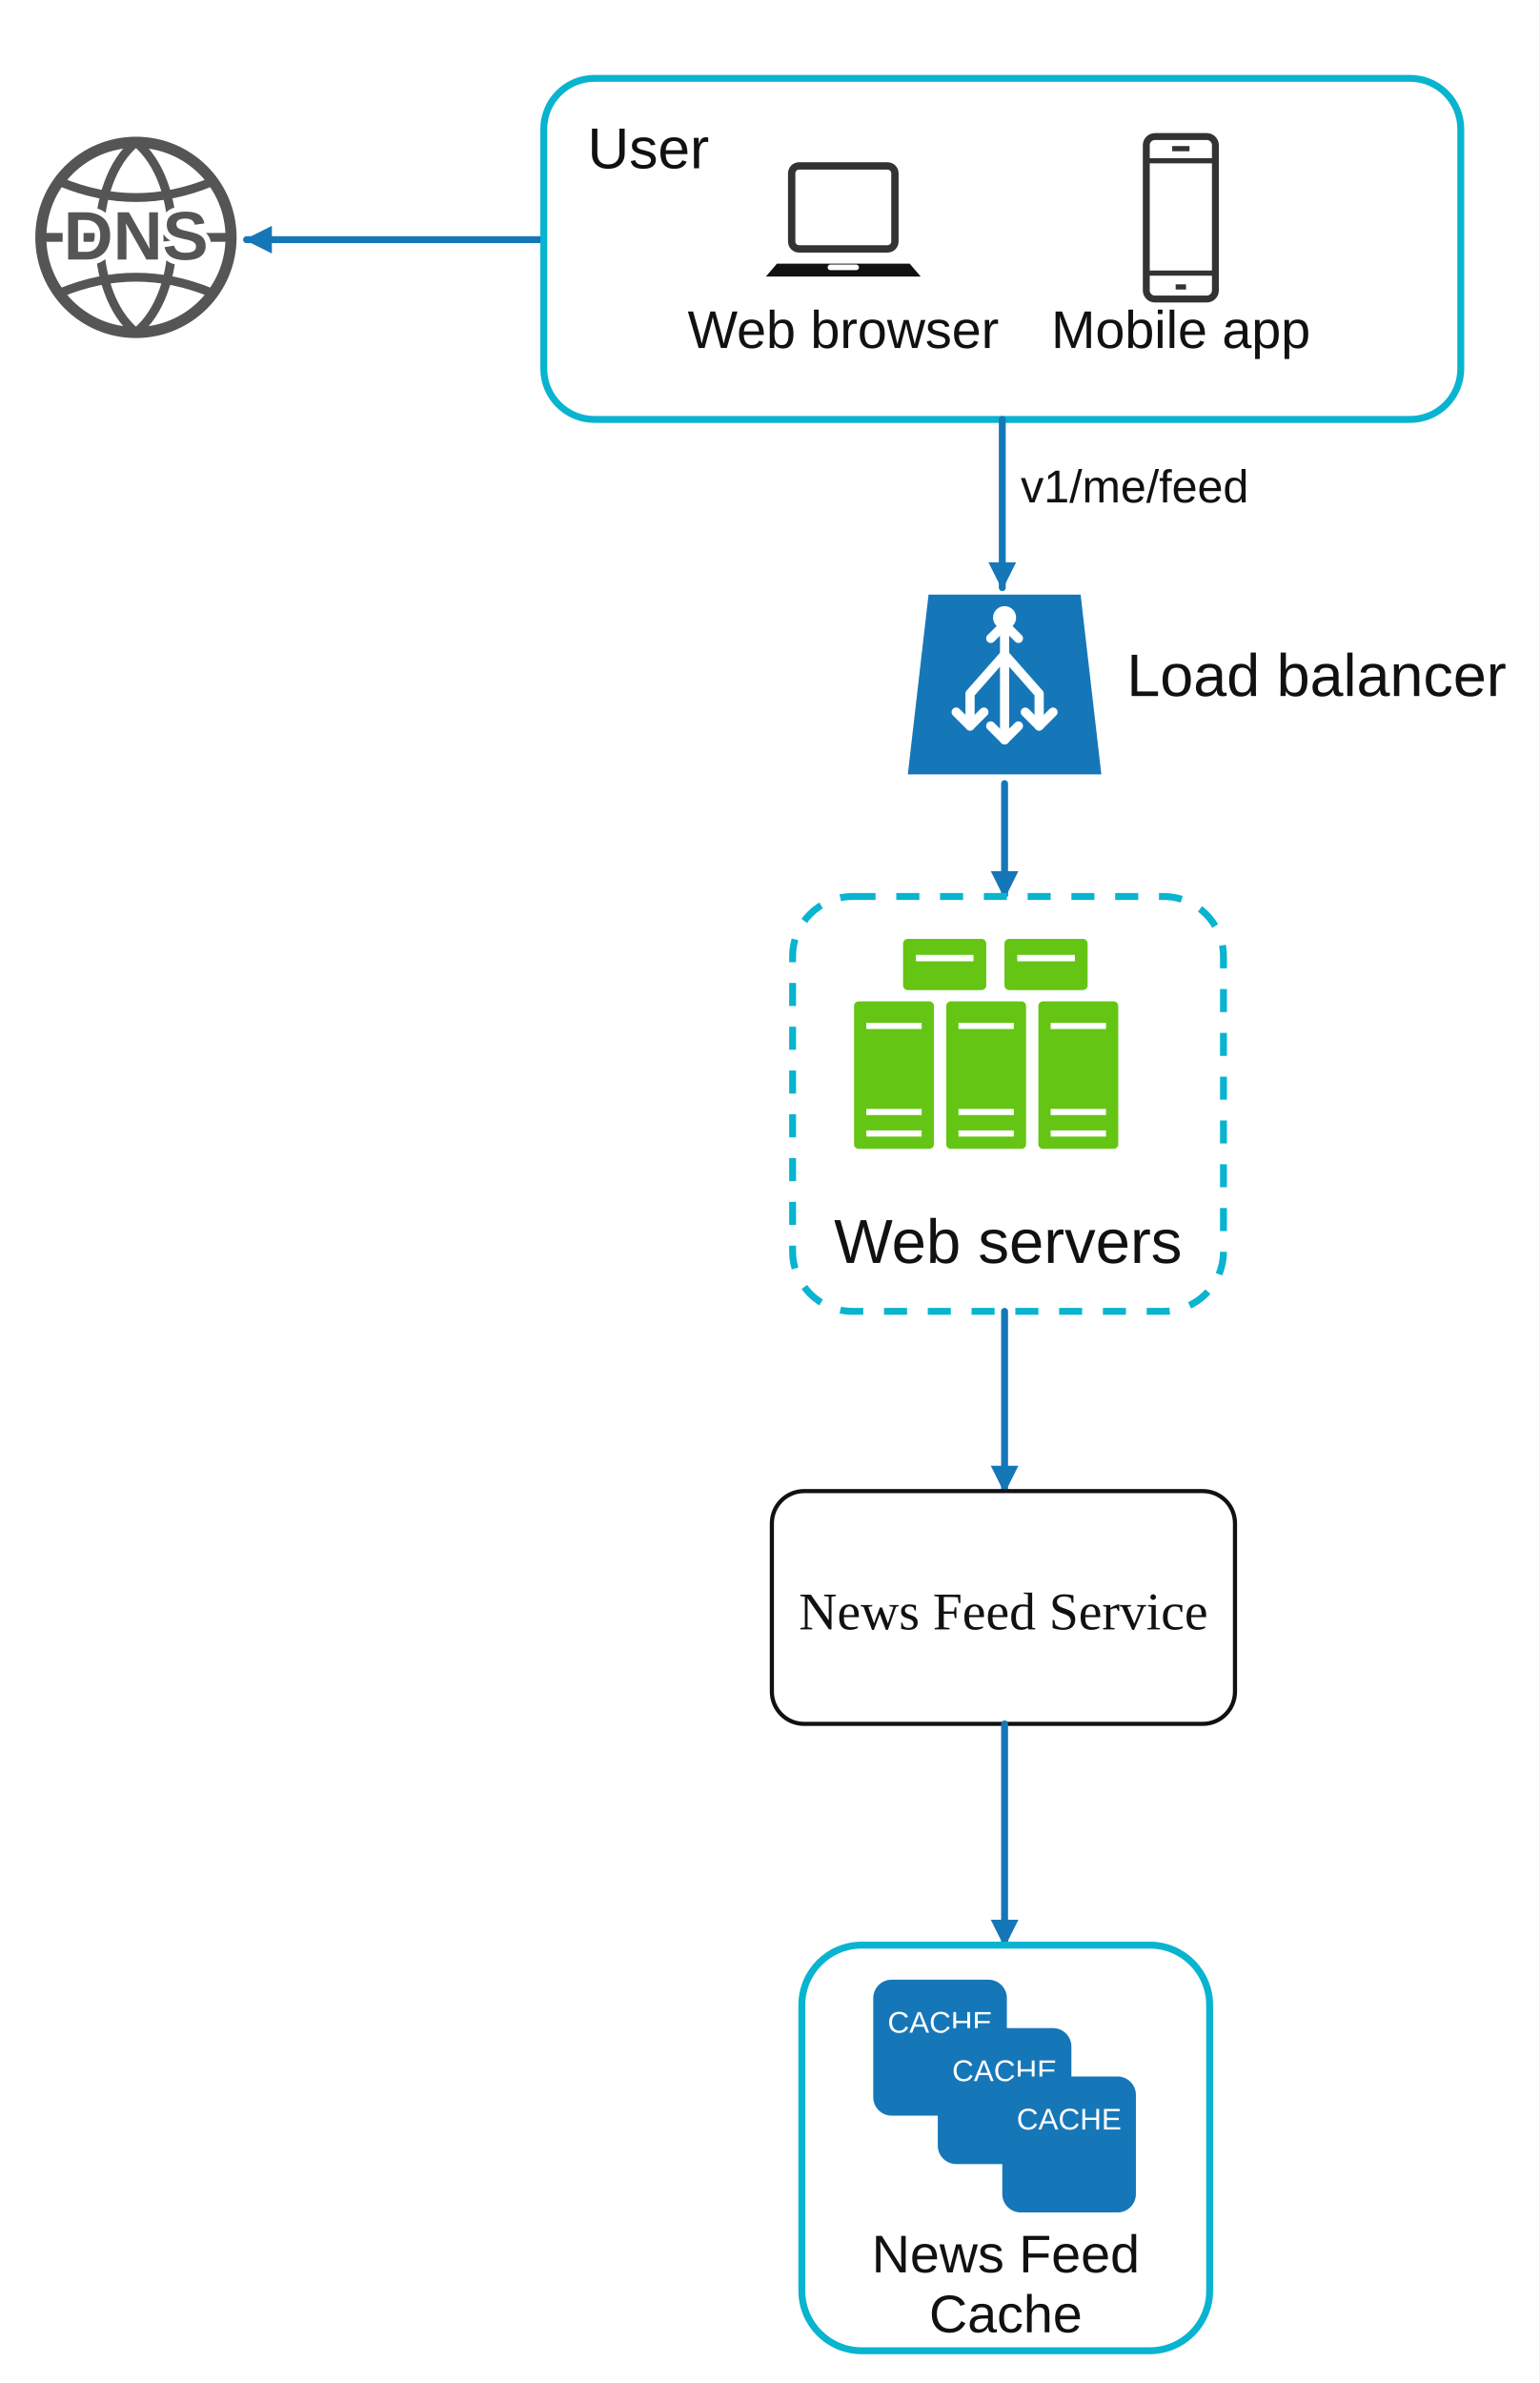
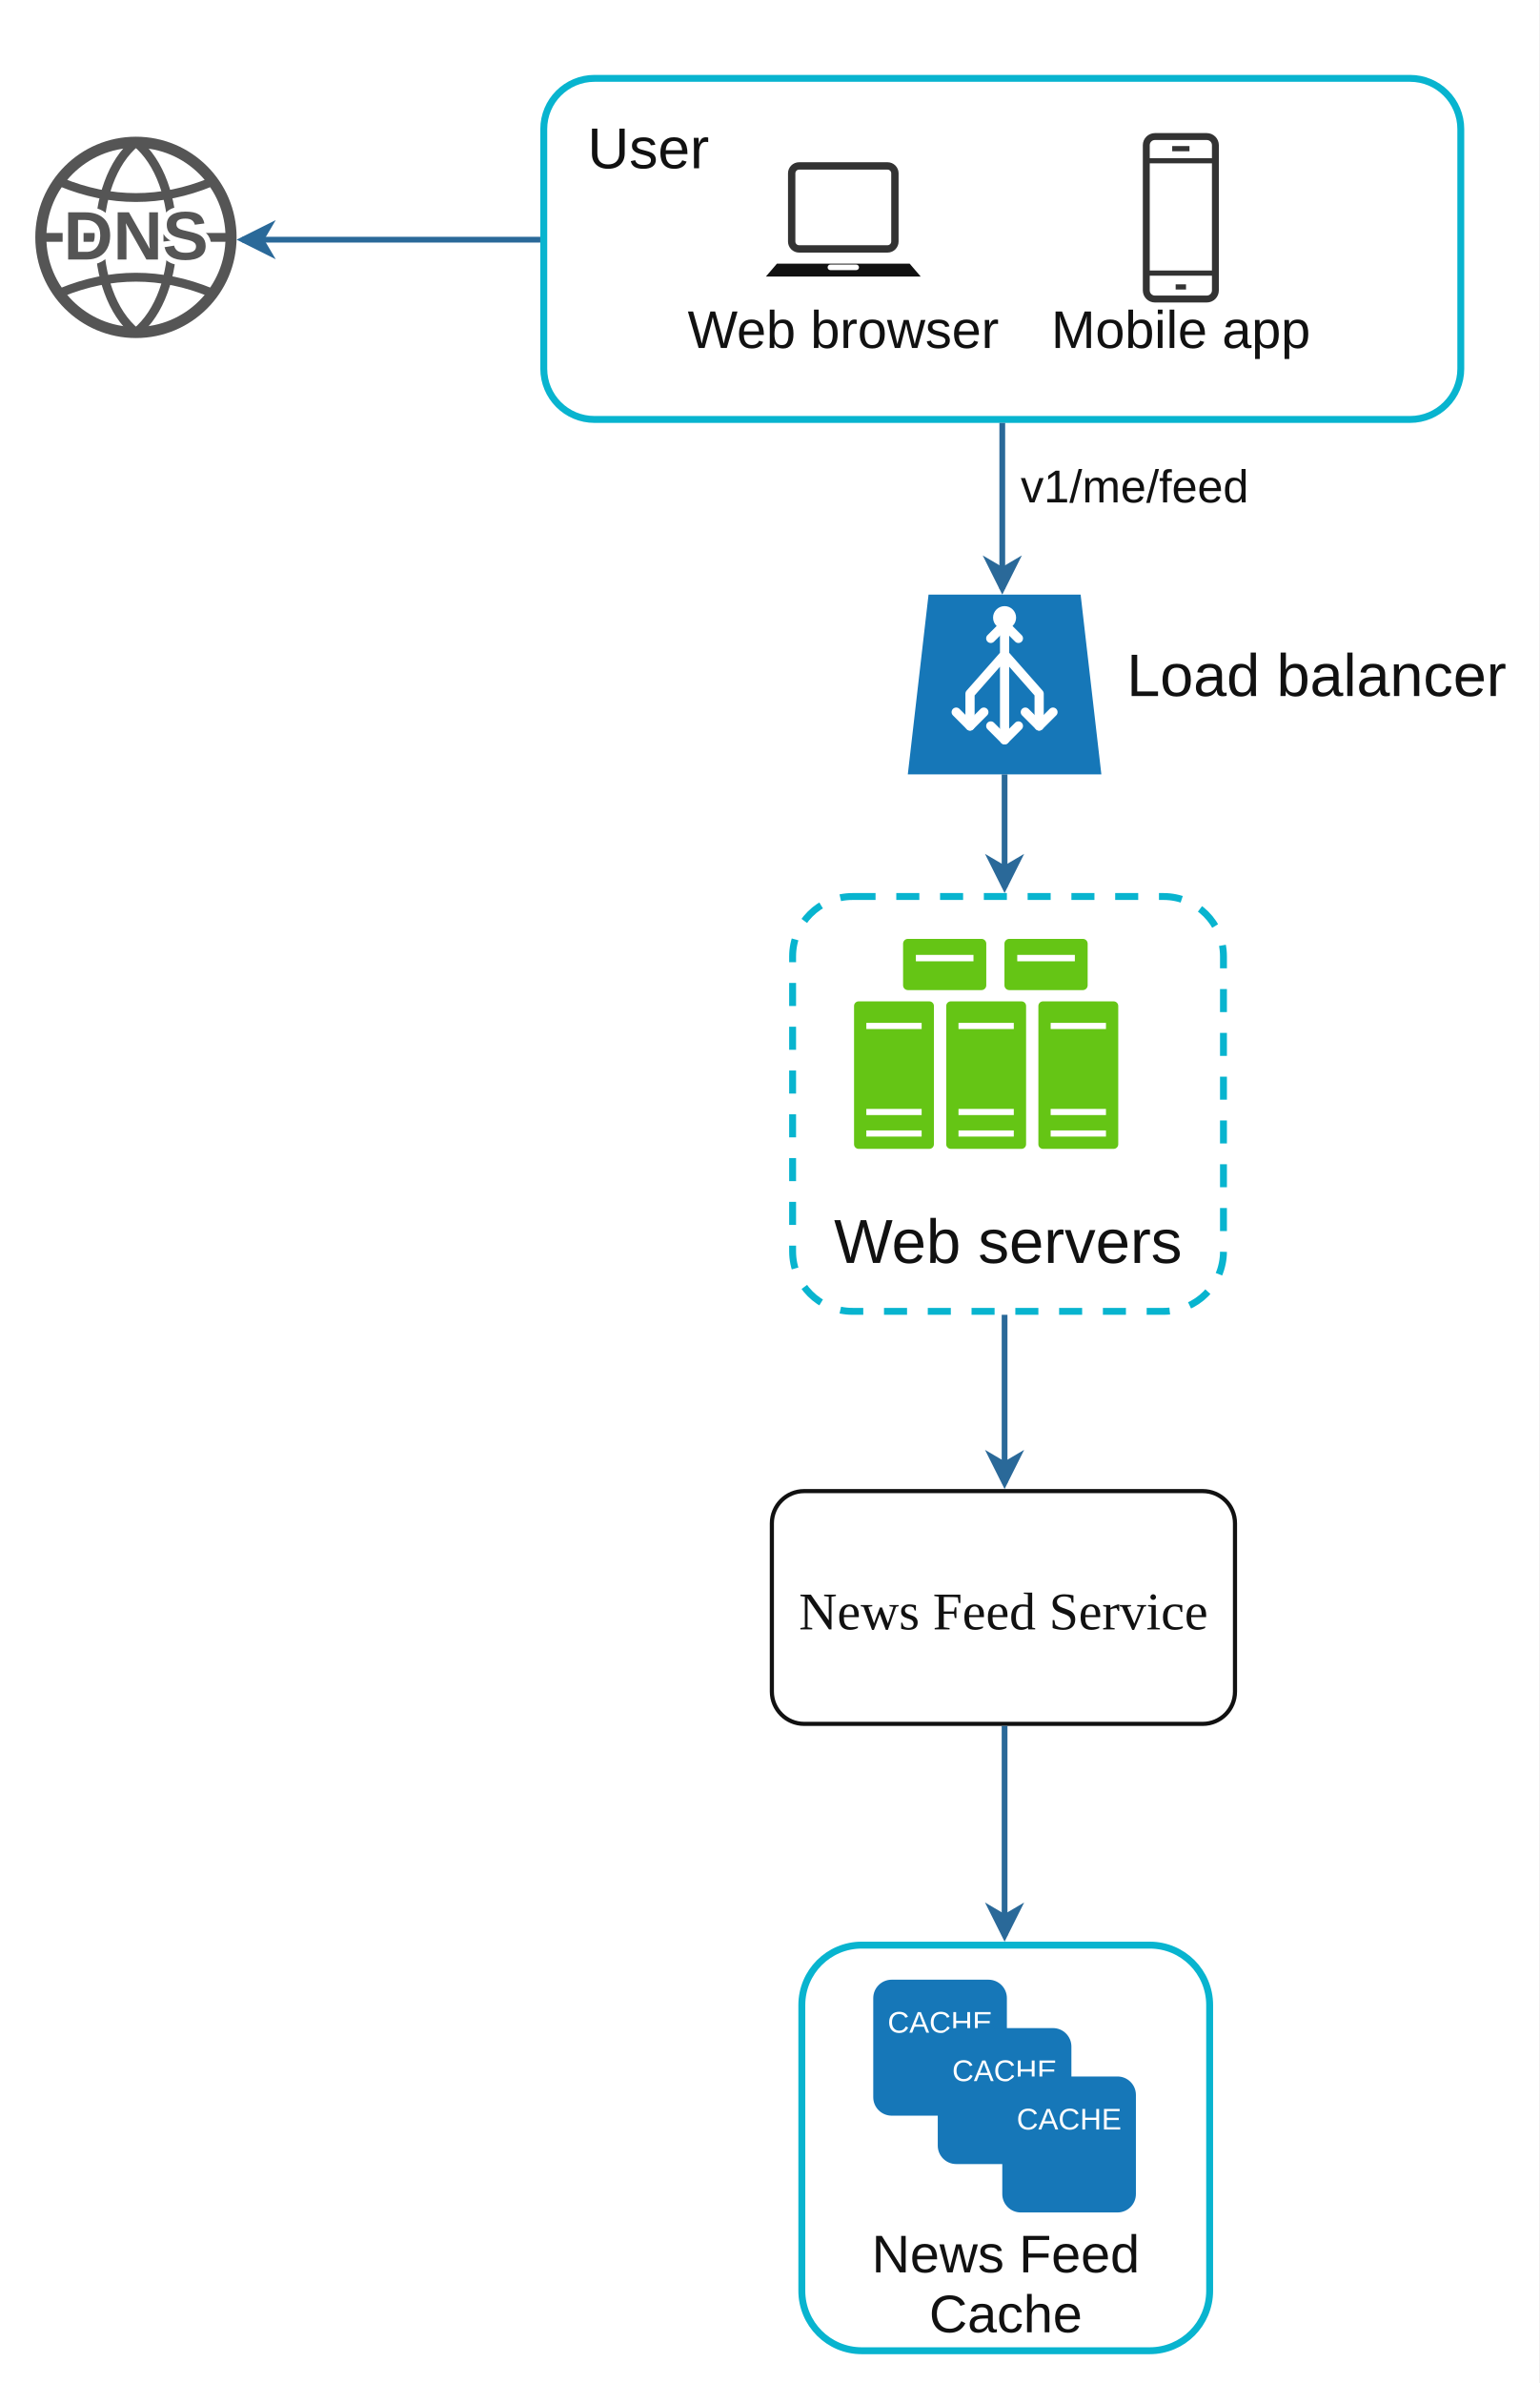
<svg xmlns="http://www.w3.org/2000/svg" width="668" height="1034" viewBox="0 0 668 1034" role="img" aria-labelledby="title desc">
  <defs>
-     <marker id="arrow-blue" markerWidth="12" markerHeight="12" viewBox="0 0 12 12" refX="11" refY="6" orient="auto" markerUnits="userSpaceOnUse">
-       <path d="M0 0 L12 6 L0 12 Z" fill="#1677b8" />
+     <marker id="arrow-blue" markerWidth="17" markerHeight="17" viewBox="0 0 17 17" refX="14.5" refY="8.5" orient="auto" markerUnits="userSpaceOnUse">
+       <path d="M0 0 L17 8.5 L0 17 L5 8.5 Z" fill="#2a6999" />
    </marker>
    <symbol id="dns-globe" viewBox="0 0 100 100">
      <circle cx="50" cy="50" r="43" fill="#fff" stroke="#555" stroke-width="5" />
      <path d="M8 50 H92 M16 25 Q50 39 84 25 M16 75 Q50 61 84 75 M50 7 C28 25 28 75 50 93 M50 7 C72 25 72 75 50 93" fill="none" stroke="#555" stroke-width="4" />
      <text x="50" y="60" font-family="Arial, Helvetica, sans-serif" font-size="31" font-weight="700" fill="#555" stroke="#fff" stroke-width="5" paint-order="stroke" text-anchor="middle">DNS</text>
    </symbol>
    <symbol id="laptop" viewBox="0 0 90 70">
      <rect x="17" y="5" width="56" height="45" rx="4" fill="none" stroke="#333" stroke-width="4" />
      <path d="M9 58 H81 L87 65 H3 Z" fill="#111" />
      <path d="M38 60 H52" stroke="#fff" stroke-width="3" stroke-linecap="round" />
    </symbol>
    <symbol id="phone" viewBox="0 0 60 100">
      <rect x="10" y="3" width="40" height="94" rx="5" fill="none" stroke="#333" stroke-width="4" />
      <path d="M10 17 H50 M10 82 H50 M25 10 H35 M27 90 H33" fill="none" stroke="#333" stroke-width="3" />
    </symbol>
    <symbol id="load-balancer" viewBox="0 0 90 85">
      <path d="M12 3 H78 L87 81 H3 Z" fill="#1677b8" />
      <g fill="none" stroke="#fff" stroke-width="4" stroke-linecap="round" stroke-linejoin="round">
        <path d="M45 16 V66 M45 29 L30 46 V60 M45 29 L60 46 V60" />
        <path d="M39 22 L45 16 L51 22 M24 54 L30 60 L36 54 M54 54 L60 60 L66 54 M39 60 L45 66 L51 60" />
      </g>
      <circle cx="45" cy="13" r="5" fill="#fff" />
    </symbol>
    <symbol id="server-rack" viewBox="0 0 30 50">
      <rect x="2" y="1" width="26" height="48" rx="1.5" fill="#65c515" />
      <path d="M6 9 H24 M6 37 H24 M6 44 H24" stroke="#fff" stroke-width="2" />
    </symbol>
    <symbol id="server-back" viewBox="0 0 30 18">
      <rect x="2" y="1" width="26" height="16" rx="1.5" fill="#65c515" />
      <path d="M6 7 H24" stroke="#fff" stroke-width="2" />
    </symbol>
    <symbol id="cache-card" viewBox="0 0 120 110">
      <rect x="3" y="4" width="58" height="59" rx="8" fill="#1677b8" />
      <text x="32" y="27" font-family="Arial, Helvetica, sans-serif" font-size="13" fill="#fff" text-anchor="middle">CACHE</text>
      <rect x="31" y="25" width="58" height="59" rx="8" fill="#1677b8" />
      <text x="60" y="48" font-family="Arial, Helvetica, sans-serif" font-size="13" fill="#fff" text-anchor="middle">CACHE</text>
      <rect x="59" y="46" width="58" height="59" rx="8" fill="#1677b8" />
      <text x="88" y="69" font-family="Arial, Helvetica, sans-serif" font-size="13" fill="#fff" text-anchor="middle">CACHE</text>
    </symbol>
    <style>
      .node { fill: #fff; stroke: #111; stroke-width: 1.8; }
      .cyan-node { fill: #fff; stroke: #08b4cf; stroke-width: 3; }
      .dashed-node { fill: #fff; stroke: #08b4cf; stroke-width: 3; stroke-dasharray: 10 9; }
-       .flow { fill: none; stroke: #1677b8; stroke-width: 3; stroke-linecap: round; stroke-linejoin: round; marker-end: url(#arrow-blue); }
+       .flow { fill: none; stroke: #2a6999; stroke-width: 2.5; marker-end: url(#arrow-blue); }
      .label { font-family: Arial, Helvetica, sans-serif; font-size: 23px; fill: #111; text-anchor: middle; }
      .service-label { font-family: Georgia, 'Times New Roman', serif; font-size: 23px; fill: #111; text-anchor: middle; }
    </style>
  </defs>
  <rect width="668" height="1034" fill="#fff" />
  <g id="request-entry">
    <use href="#dns-globe" x="11" y="55" width="96" height="96" />
-     <path class="flow" d="M236 104 H107" />
+     <path class="flow" d="M234.5 104 H105.17" />
    <rect class="cyan-node" x="236" y="34" width="398" height="148" rx="22" />
    <text x="255" y="73" font-family="Arial, Helvetica, sans-serif" font-size="25" fill="#111">User</text>
    <use href="#laptop" x="330" y="68" width="72" height="56" />
    <text class="label" x="366" y="151">Web browser</text>
    <use href="#phone" x="490" y="57" width="45" height="75" />
    <text class="label" x="512.5" y="151">Mobile app</text>
-     <path class="flow" d="M435 182 V255" />
+     <path class="flow" d="M435 183.5 V255.5" />
    <text x="443" y="218" font-family="Arial, Helvetica, sans-serif" font-size="20" fill="#111">v1/me/feed</text>
    <use href="#load-balancer" x="390" y="255" width="92" height="85" />
    <text x="489" y="302" font-family="Arial, Helvetica, sans-serif" font-size="26" fill="#111">Load balancer</text>
-     <path class="flow" d="M436 340 V389" />
+     <path class="flow" d="M436 336 V385" />
  </g>
  <g id="read-service">
    <rect class="dashed-node" x="344" y="389" width="187" height="180" rx="26" />
    <use href="#server-back" x="389" y="406" width="42" height="25" />
    <use href="#server-back" x="433" y="406" width="42" height="25" />
    <use href="#server-rack" x="368" y="428" width="40" height="77" />
    <use href="#server-rack" x="408" y="428" width="40" height="77" />
    <use href="#server-rack" x="448" y="428" width="40" height="77" />
    <text class="label" x="437.5" y="548" style="font-size:27px;">Web servers</text>
-     <path class="flow" d="M436 569 V647" />
+     <path class="flow" d="M436 570.5 V643.6" />
    <rect class="node" x="335" y="647" width="201" height="101" rx="14" />
    <text class="service-label" x="435.5" y="707">News Feed Service</text>
-     <path class="flow" d="M436 748 V844" />
+     <path class="flow" d="M436 748.9 V840" />
  </g>
  <g id="news-feed-cache">
    <rect class="cyan-node" x="348" y="844" width="177" height="176" rx="26" />
    <use href="#cache-card" x="376" y="855" width="120" height="110" />
    <text class="label" x="436.5" y="986">News Feed</text>
    <text class="label" x="436.5" y="1012">Cache</text>
  </g>
</svg>
